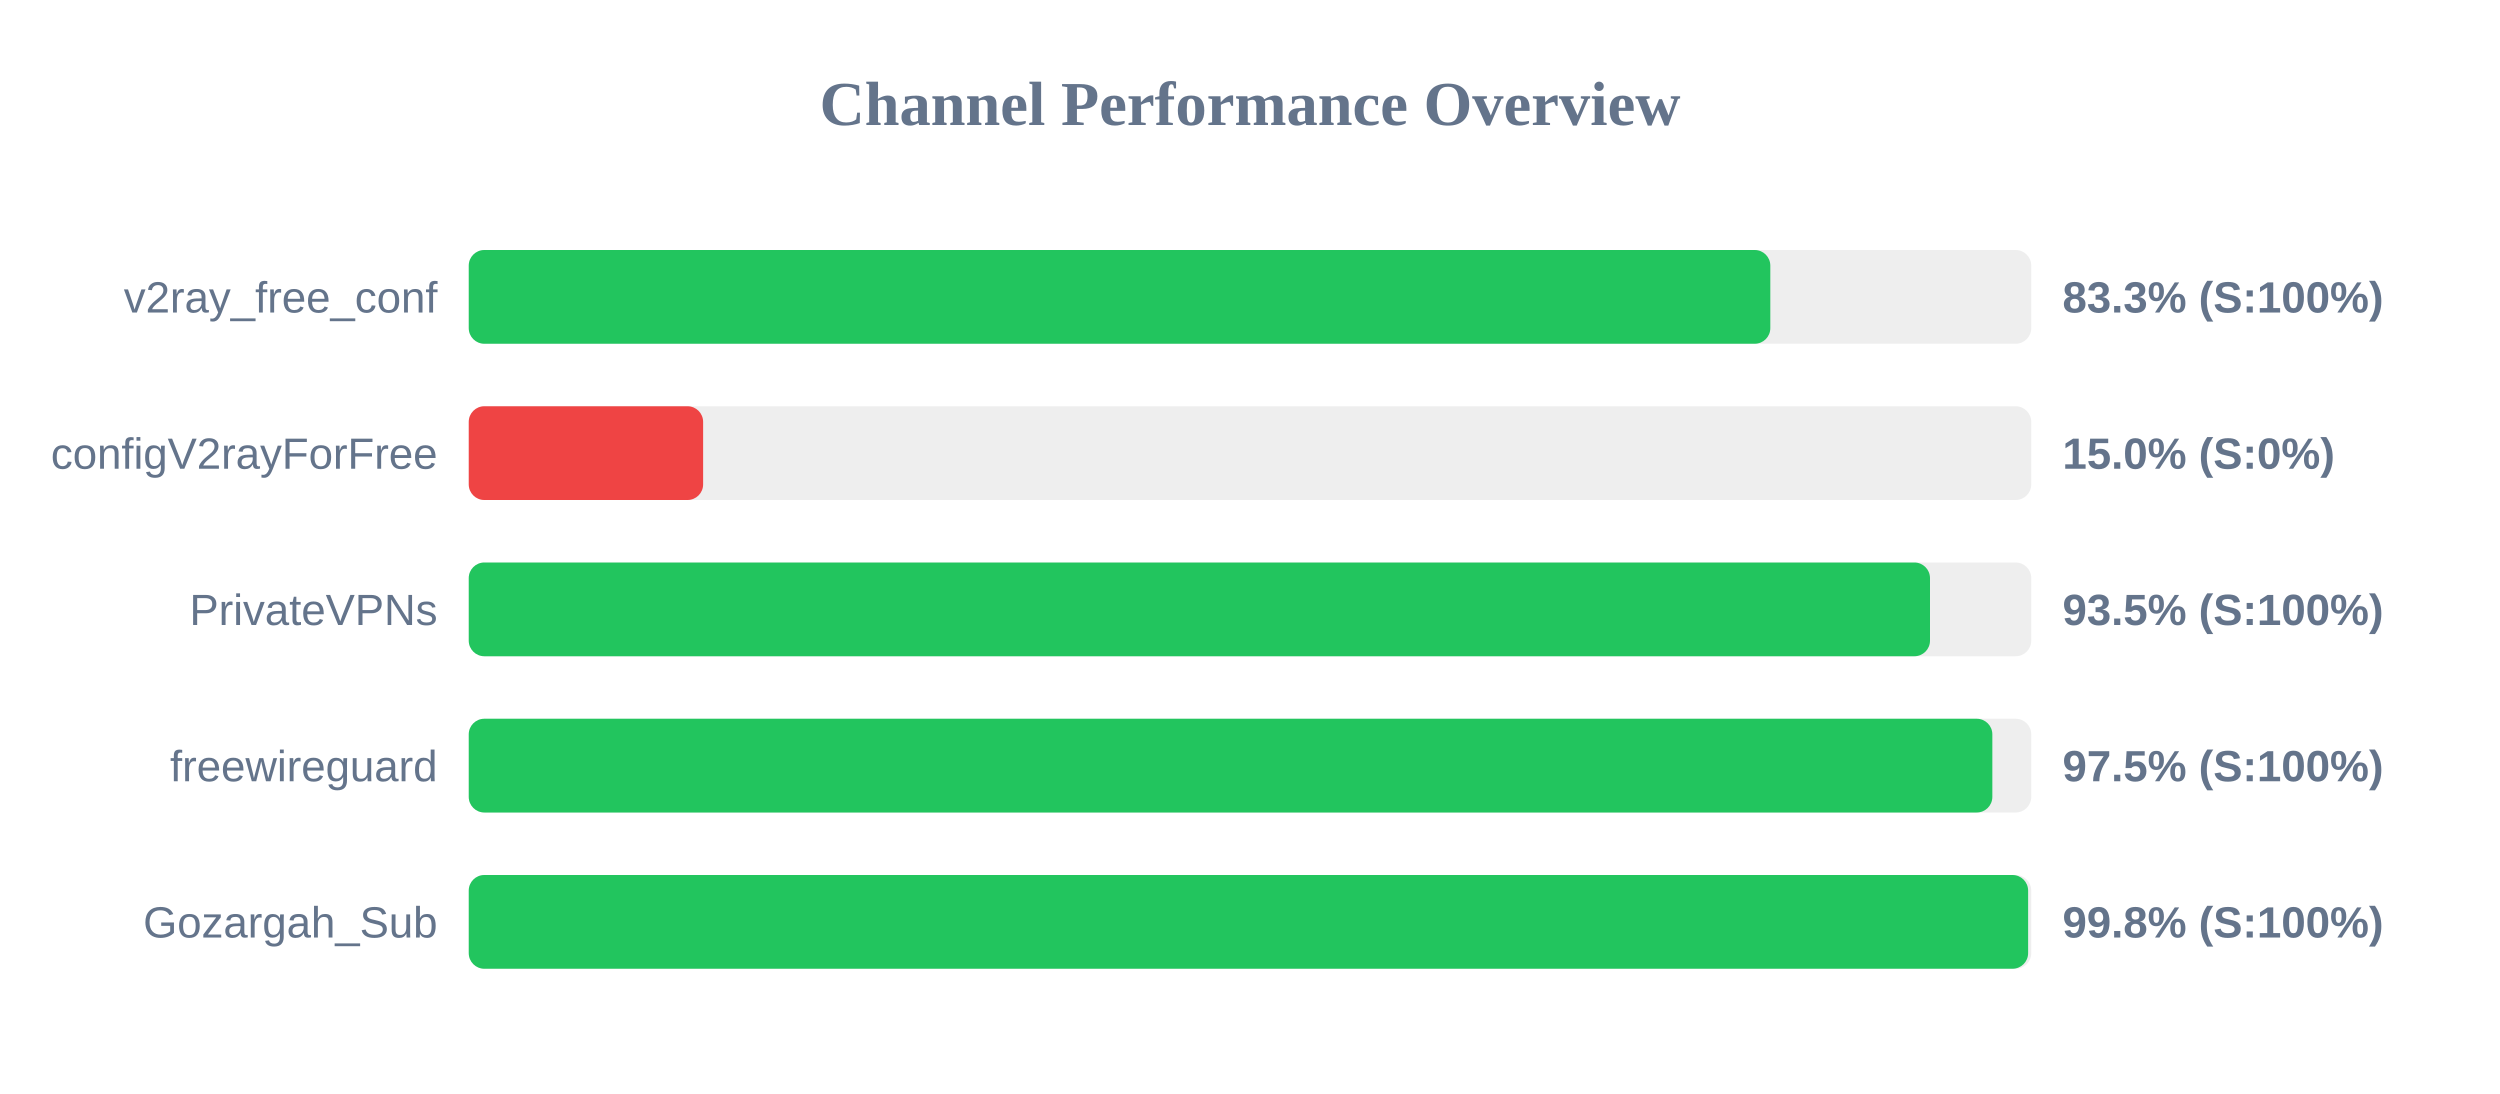
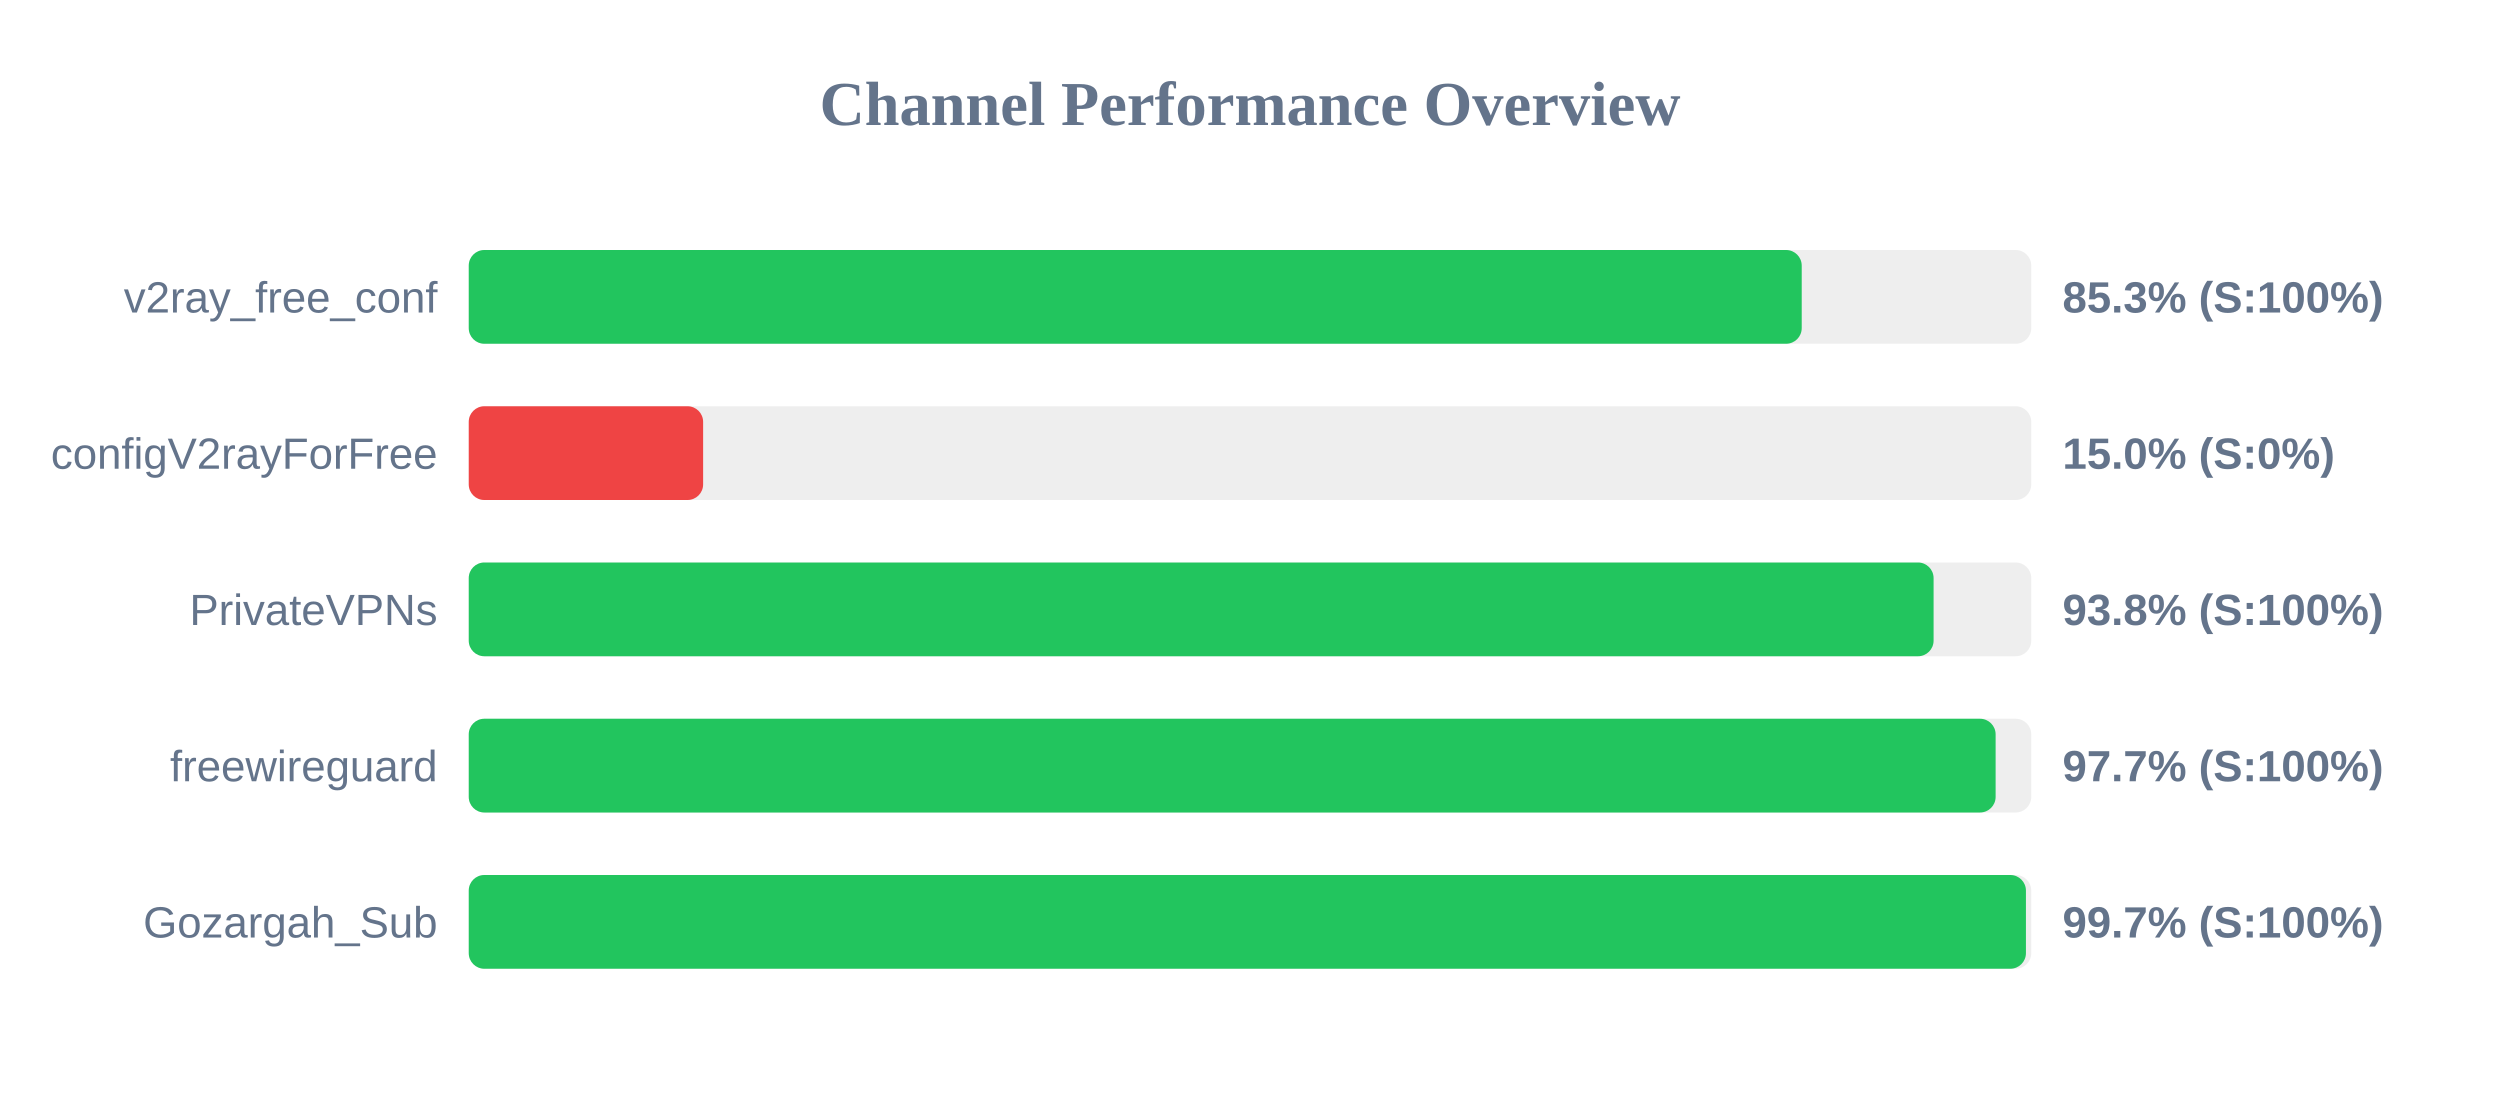
<svg xmlns="http://www.w3.org/2000/svg" width="800" height="350" version="1.1">
  <style>
        .row { font: 14px Arial; fill: #64748b; }
        .score { font: bold 14px Arial; fill: #64748b; }
    </style>
  <text x="400" y="40" text-anchor="middle" font-size="20px" font-weight="bold" fill="#64748b">Channel Performance Overview</text>
  <rect x="150" y="80" width="500" height="30" fill="#eee" rx="5" />
-   <rect x="150" y="80" width="416.5" height="30" fill="#22c55e" rx="5" />
+   <rect x="150" y="80" width="426.55" height="30" fill="#22c55e" rx="5" />
  <text x="140" y="100" text-anchor="end" class="row">v2ray_free_conf</text>
-   <text x="660" y="100" text-anchor="start" class="score">83.3% (S:100%)</text>
+   <text x="660" y="100" text-anchor="start" class="score">85.3% (S:100%)</text>
  <rect x="150" y="130" width="500" height="30" fill="#eee" rx="5" />
  <rect x="150" y="130" width="75.0" height="30" fill="#ef4444" rx="5" />
  <text x="140" y="150" text-anchor="end" class="row">configV2rayForFree</text>
  <text x="660" y="150" text-anchor="start" class="score">15.0% (S:0%)</text>
  <rect x="150" y="180" width="500" height="30" fill="#eee" rx="5" />
-   <rect x="150" y="180" width="467.6" height="30" fill="#22c55e" rx="5" />
+   <rect x="150" y="180" width="468.75" height="30" fill="#22c55e" rx="5" />
  <text x="140" y="200" text-anchor="end" class="row">PrivateVPNs</text>
-   <text x="660" y="200" text-anchor="start" class="score">93.5% (S:100%)</text>
+   <text x="660" y="200" text-anchor="start" class="score">93.8% (S:100%)</text>
  <rect x="150" y="230" width="500" height="30" fill="#eee" rx="5" />
-   <rect x="150" y="230" width="487.55" height="30" fill="#22c55e" rx="5" />
+   <rect x="150" y="230" width="488.6" height="30" fill="#22c55e" rx="5" />
  <text x="140" y="250" text-anchor="end" class="row">freewireguard</text>
-   <text x="660" y="250" text-anchor="start" class="score">97.5% (S:100%)</text>
+   <text x="660" y="250" text-anchor="start" class="score">97.7% (S:100%)</text>
  <rect x="150" y="280" width="500" height="30" fill="#eee" rx="5" />
-   <rect x="150" y="280" width="499.0" height="30" fill="#22c55e" rx="5" />
+   <rect x="150" y="280" width="498.3" height="30" fill="#22c55e" rx="5" />
  <text x="140" y="300" text-anchor="end" class="row">Gozargah_Sub</text>
-   <text x="660" y="300" text-anchor="start" class="score">99.8% (S:100%)</text>
+   <text x="660" y="300" text-anchor="start" class="score">99.7% (S:100%)</text>
</svg>
